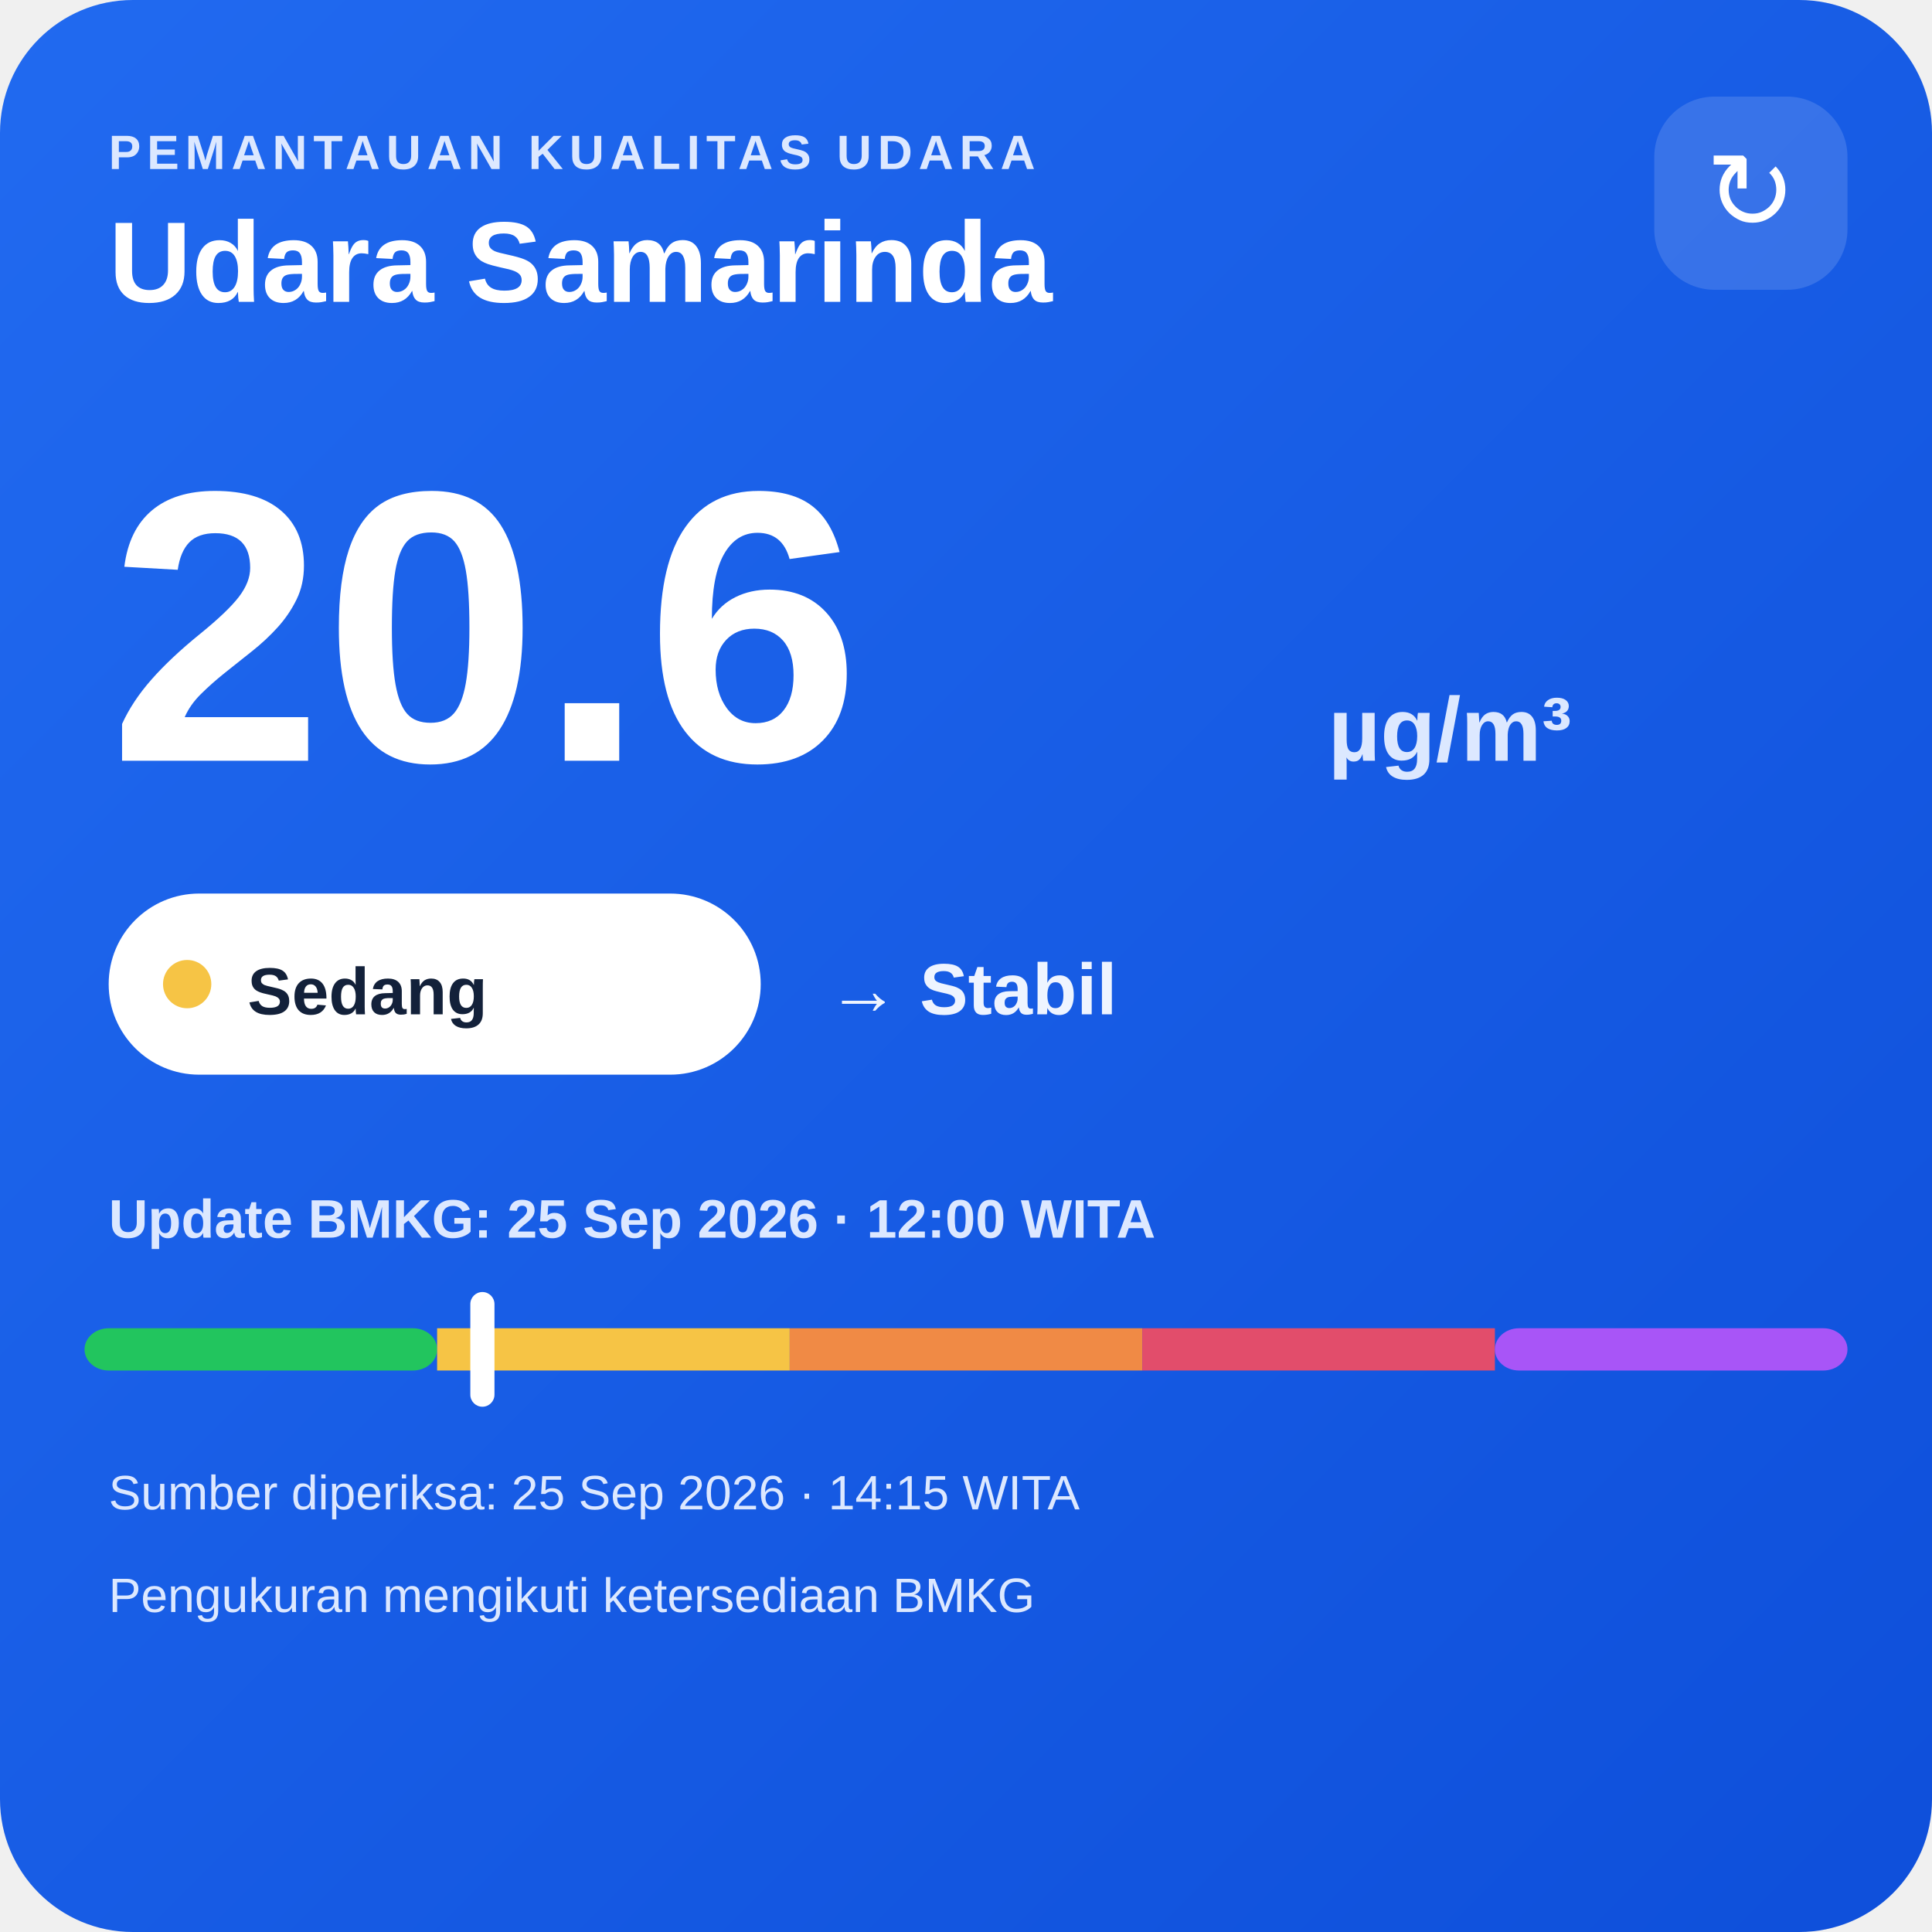
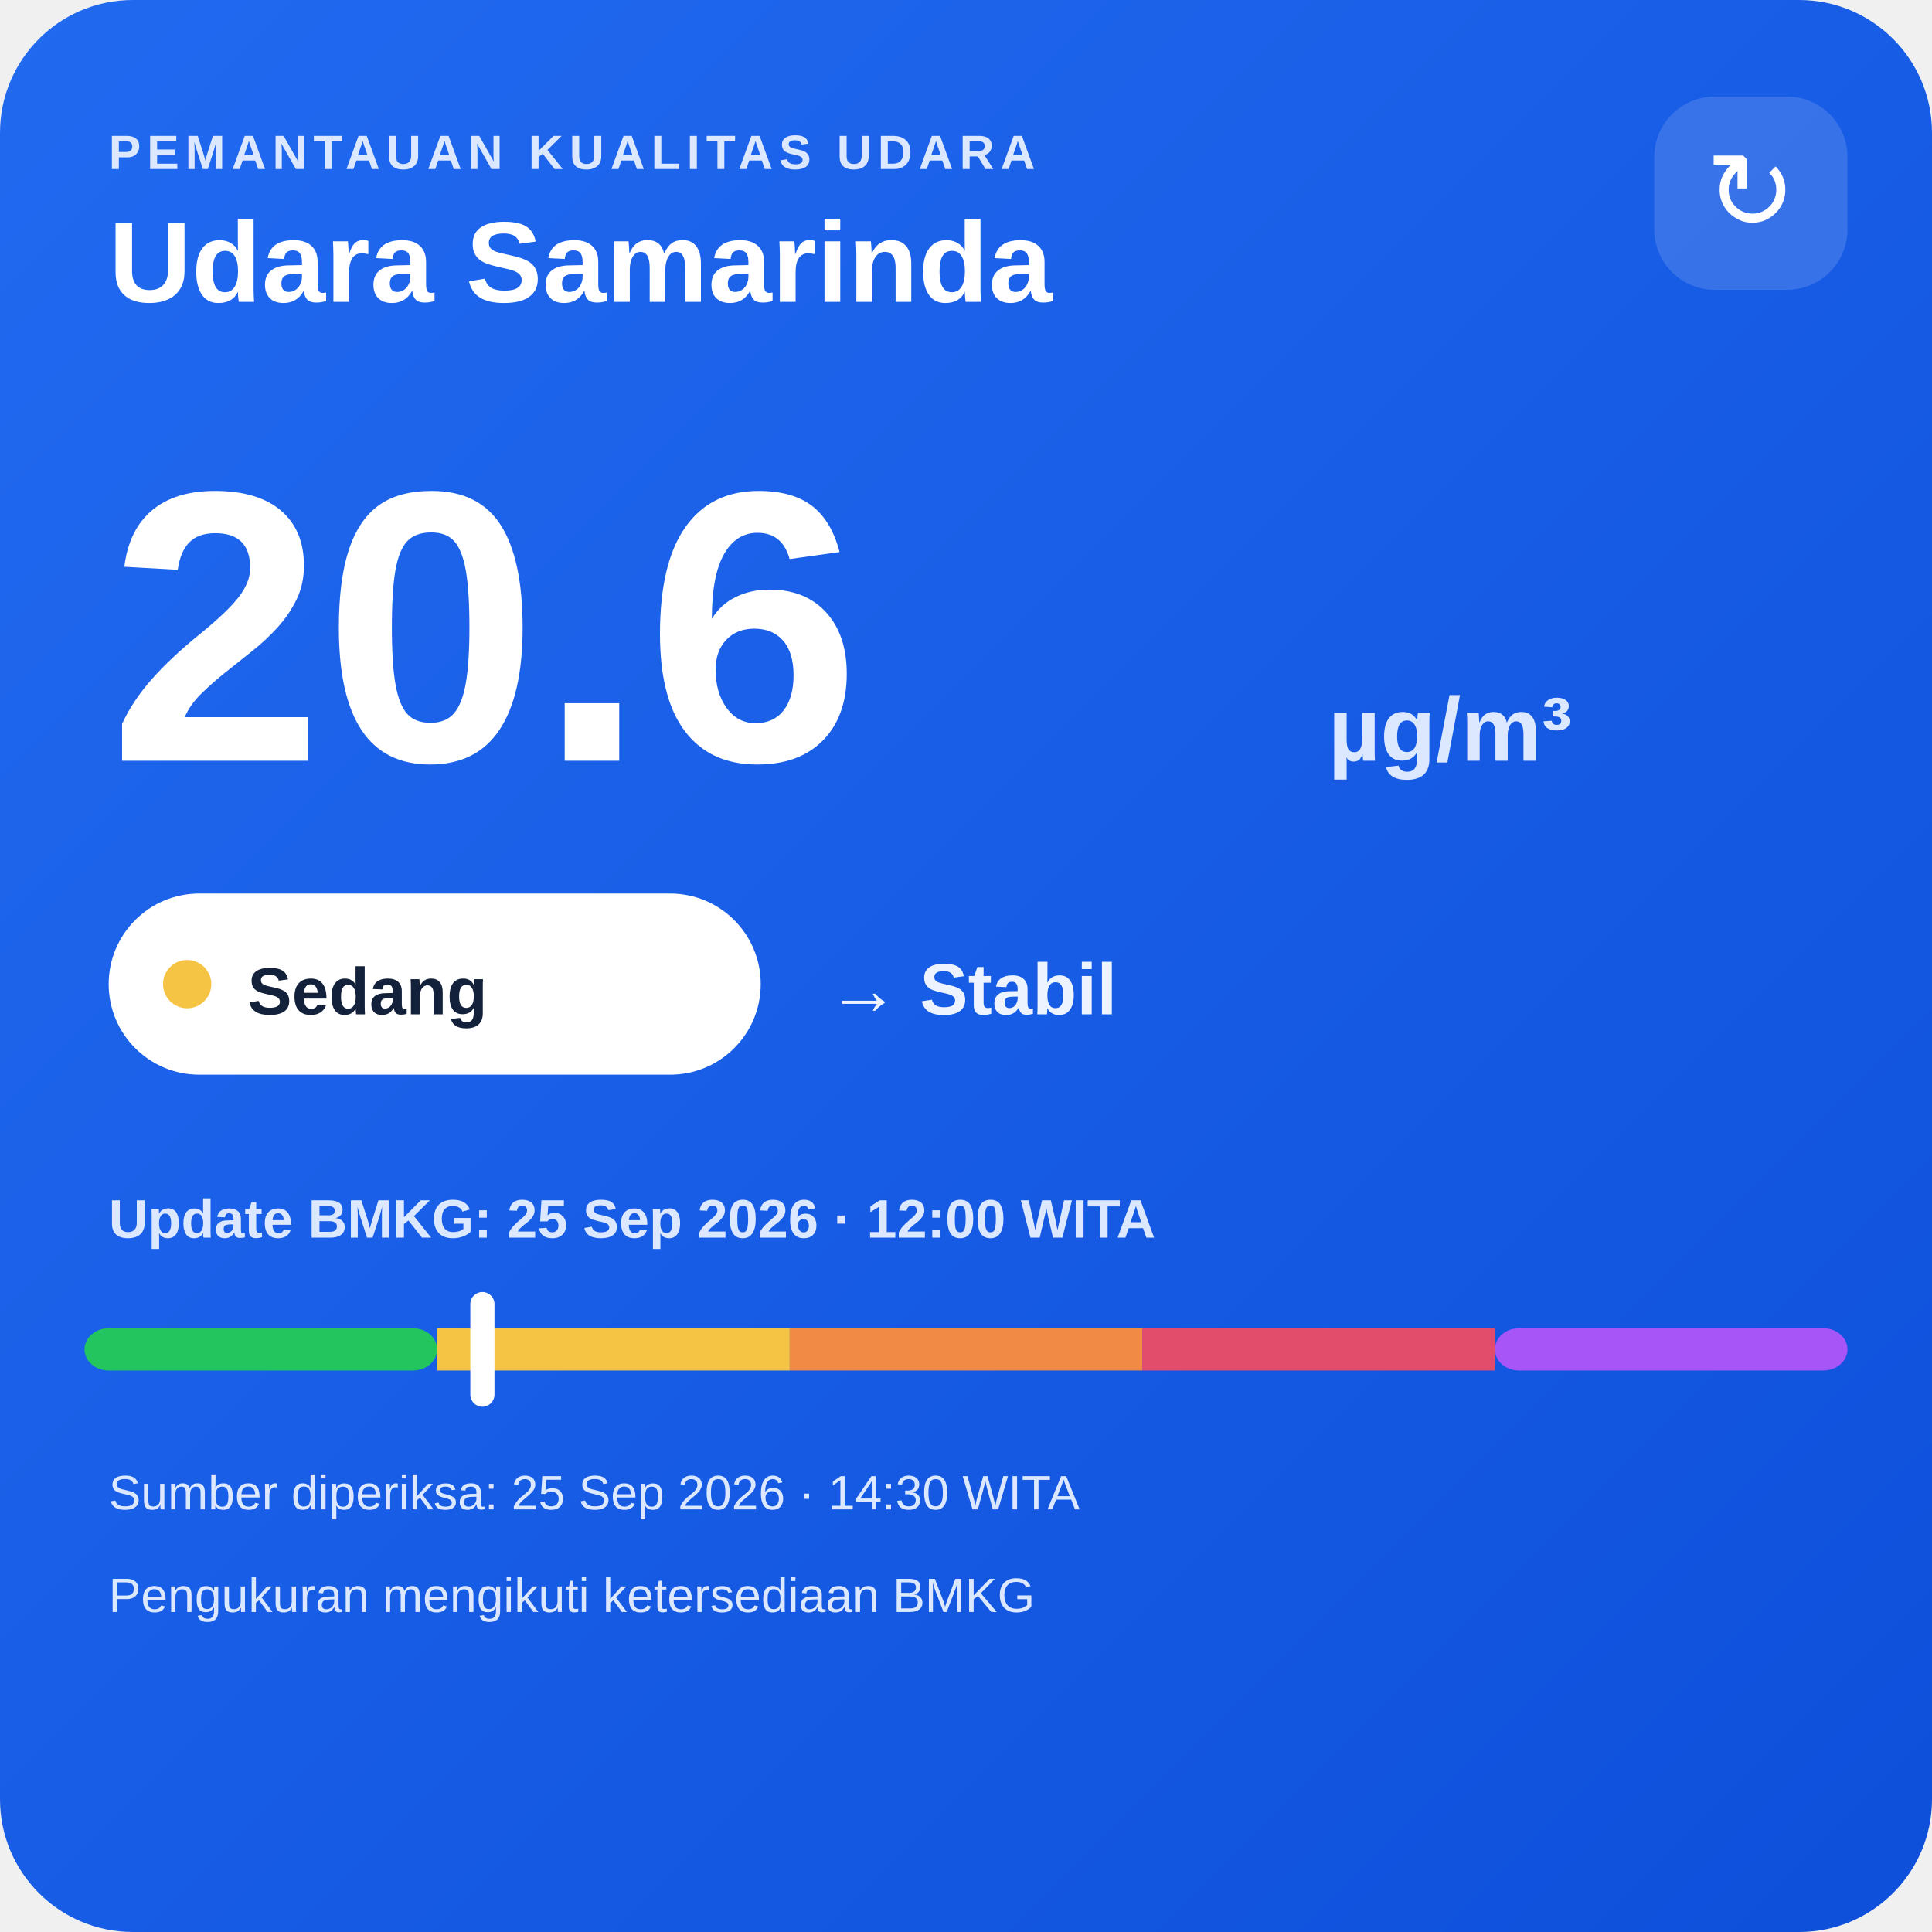
<svg xmlns="http://www.w3.org/2000/svg" width="320" height="320" viewBox="0 0 320 320">
  <defs>
    <linearGradient id="bg" x1="0" y1="0" x2="1" y2="1">
      <stop offset="0" stop-color="#216af0" />
      <stop offset="1" stop-color="#0e4fda" />
    </linearGradient>
  </defs>
  <rect width="320" height="320" rx="22" fill="url(#bg)" />
  <text x="18" y="28" fill="#dce8ff" font-family="Arial,sans-serif" font-size="8" font-weight="700" letter-spacing="1">PEMANTAUAN KUALITAS UDARA</text>
  <text x="18" y="50" fill="#ffffff" font-family="Arial,sans-serif" font-size="19" font-weight="700">Udara Samarinda</text>
  <rect x="274" y="16" width="32" height="32" rx="10" fill="#ffffff" fill-opacity=".14" />
  <text x="290" y="38" text-anchor="middle" fill="#ffffff" font-family="Arial,sans-serif" font-size="18">↻</text>
  <text x="18" y="126" fill="#ffffff" font-family="Arial,sans-serif" font-size="64" font-weight="800">20.6</text>
  <text x="220" y="126" fill="#dce8ff" font-family="Arial,sans-serif" font-size="15" font-weight="700">µg/m³</text>
  <rect x="18" y="148" width="108" height="30" rx="15" fill="#ffffff" />
  <circle cx="31" cy="163" r="4" fill="#f6c445" />
  <text x="41" y="168" fill="#13213a" font-family="Arial,sans-serif" font-size="11" font-weight="700">Sedang</text>
  <text x="137" y="168" fill="#eef4ff" font-family="Arial,sans-serif" font-size="12" font-weight="700">→ Stabil</text>
  <text x="18" y="205" fill="#dce8ff" font-family="Arial,sans-serif" font-size="9" font-weight="700">Update BMKG: 25 Sep 2026 · 12:00 WITA</text>
  <rect x="14" y="220" width="58.4" height="7" rx="4" fill="#22c55e" />
  <rect x="72.4" y="220" width="58.4" height="7" fill="#f6c445" />
  <rect x="130.8" y="220" width="58.4" height="7" fill="#f08a45" />
  <rect x="189.2" y="220" width="58.4" height="7" fill="#e24d6b" />
  <rect x="247.6" y="220" width="58.4" height="7" rx="4" fill="#a855f7" />
  <rect x="77.9" y="214" width="4" height="19" rx="2" fill="#ffffff" />
-   <text x="18" y="250" fill="#dce8ff" font-family="Arial,sans-serif" font-size="8">Sumber diperiksa: 25 Sep 2026 · 14:15 WITA</text>
+   <text x="18" y="250" fill="#dce8ff" font-family="Arial,sans-serif" font-size="8">Sumber diperiksa: 25 Sep 2026 · 14:30 WITA</text>
  <text x="18" y="267" fill="#dce8ff" font-family="Arial,sans-serif" font-size="8">Pengukuran mengikuti ketersediaan BMKG</text>
</svg>
